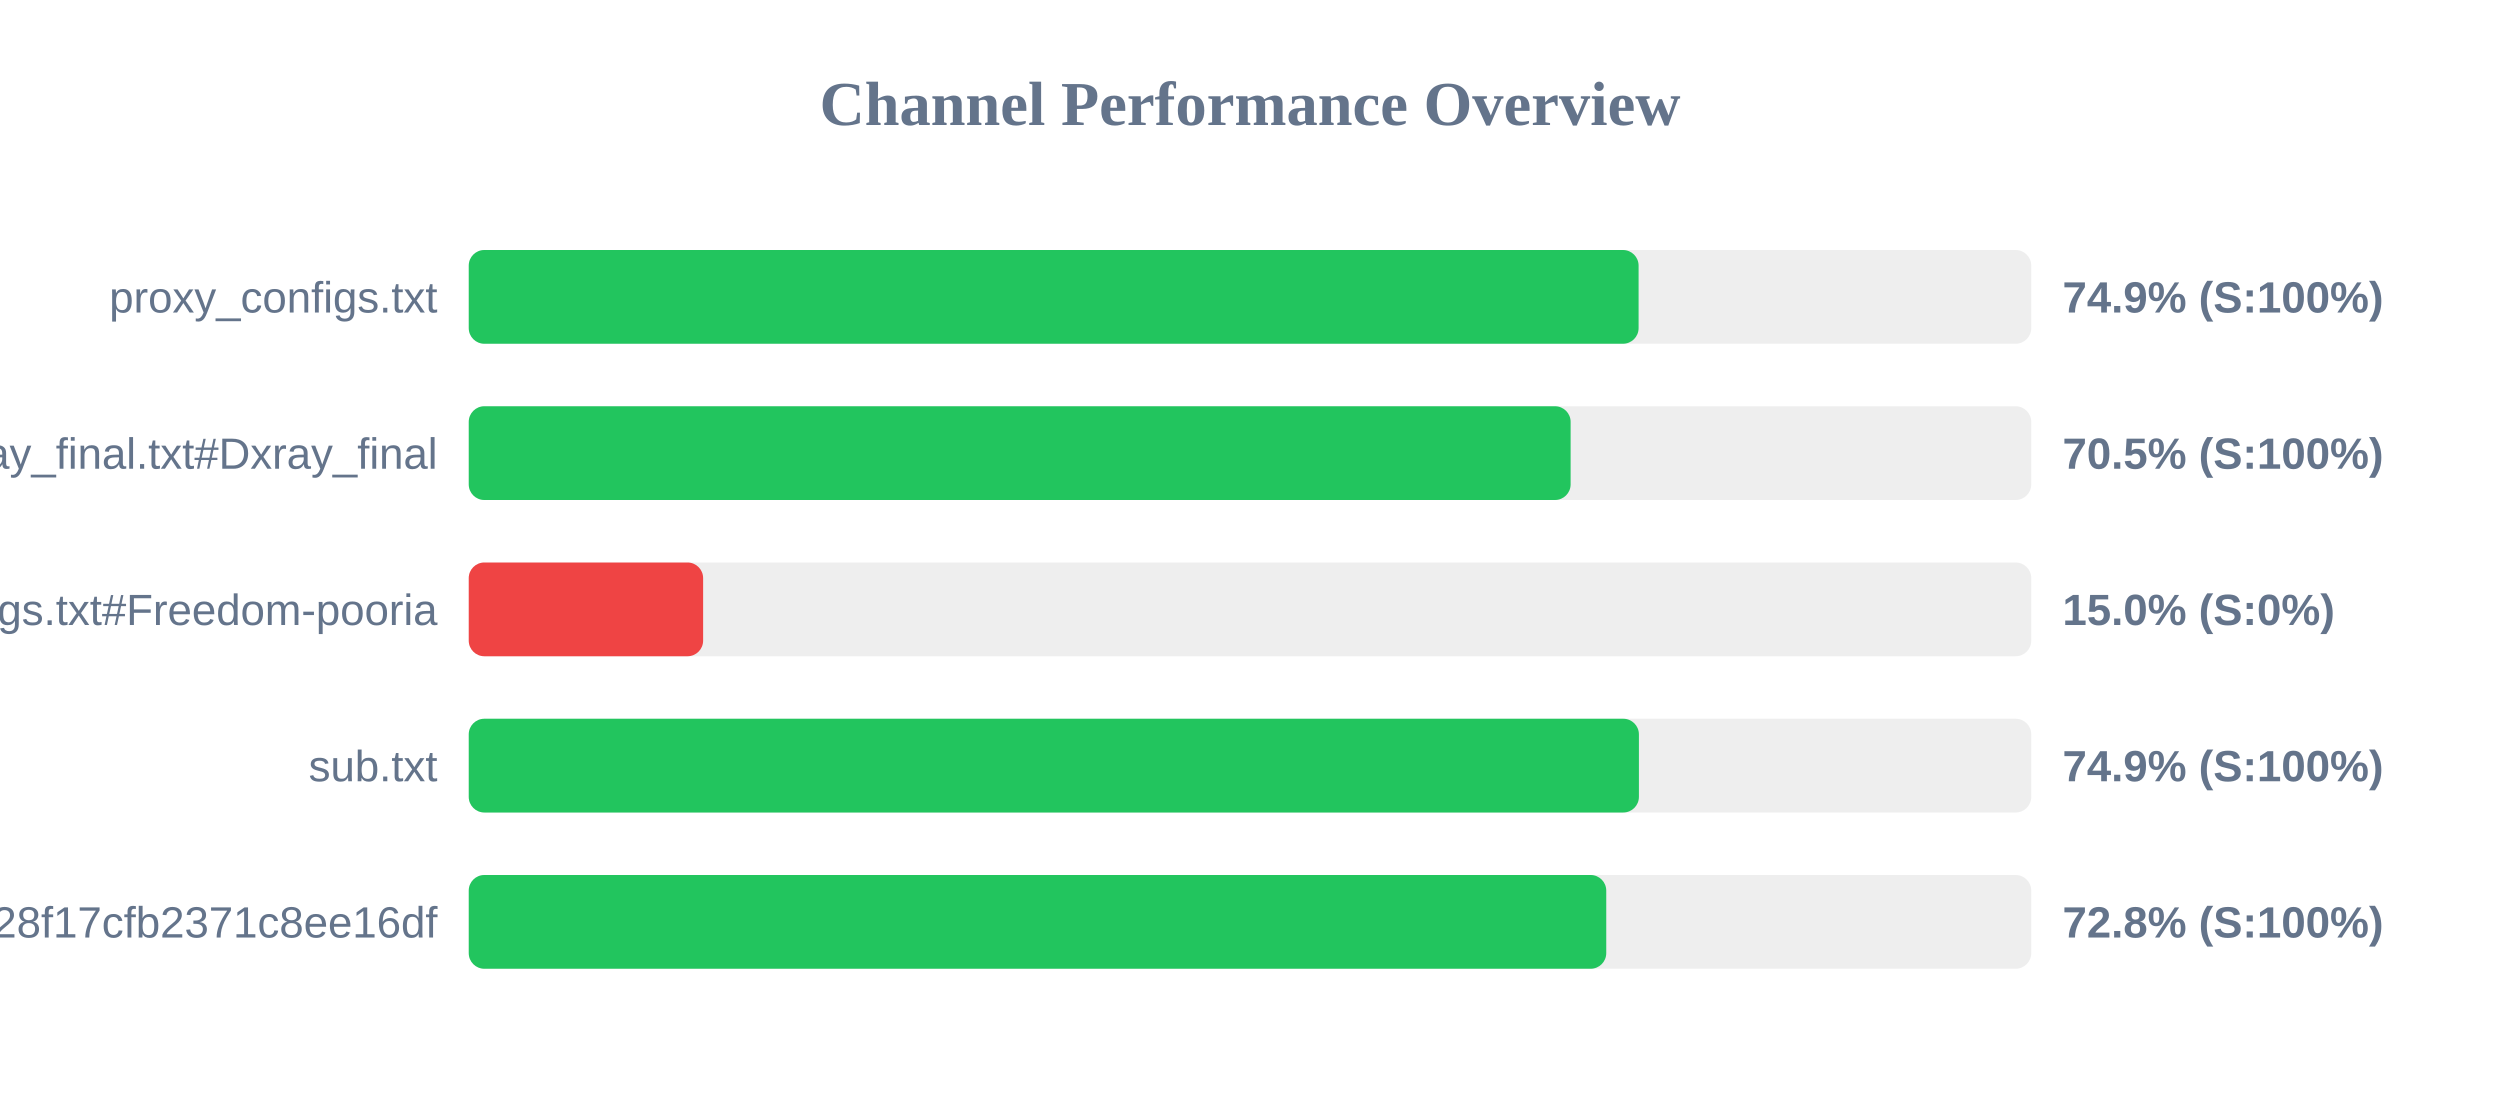
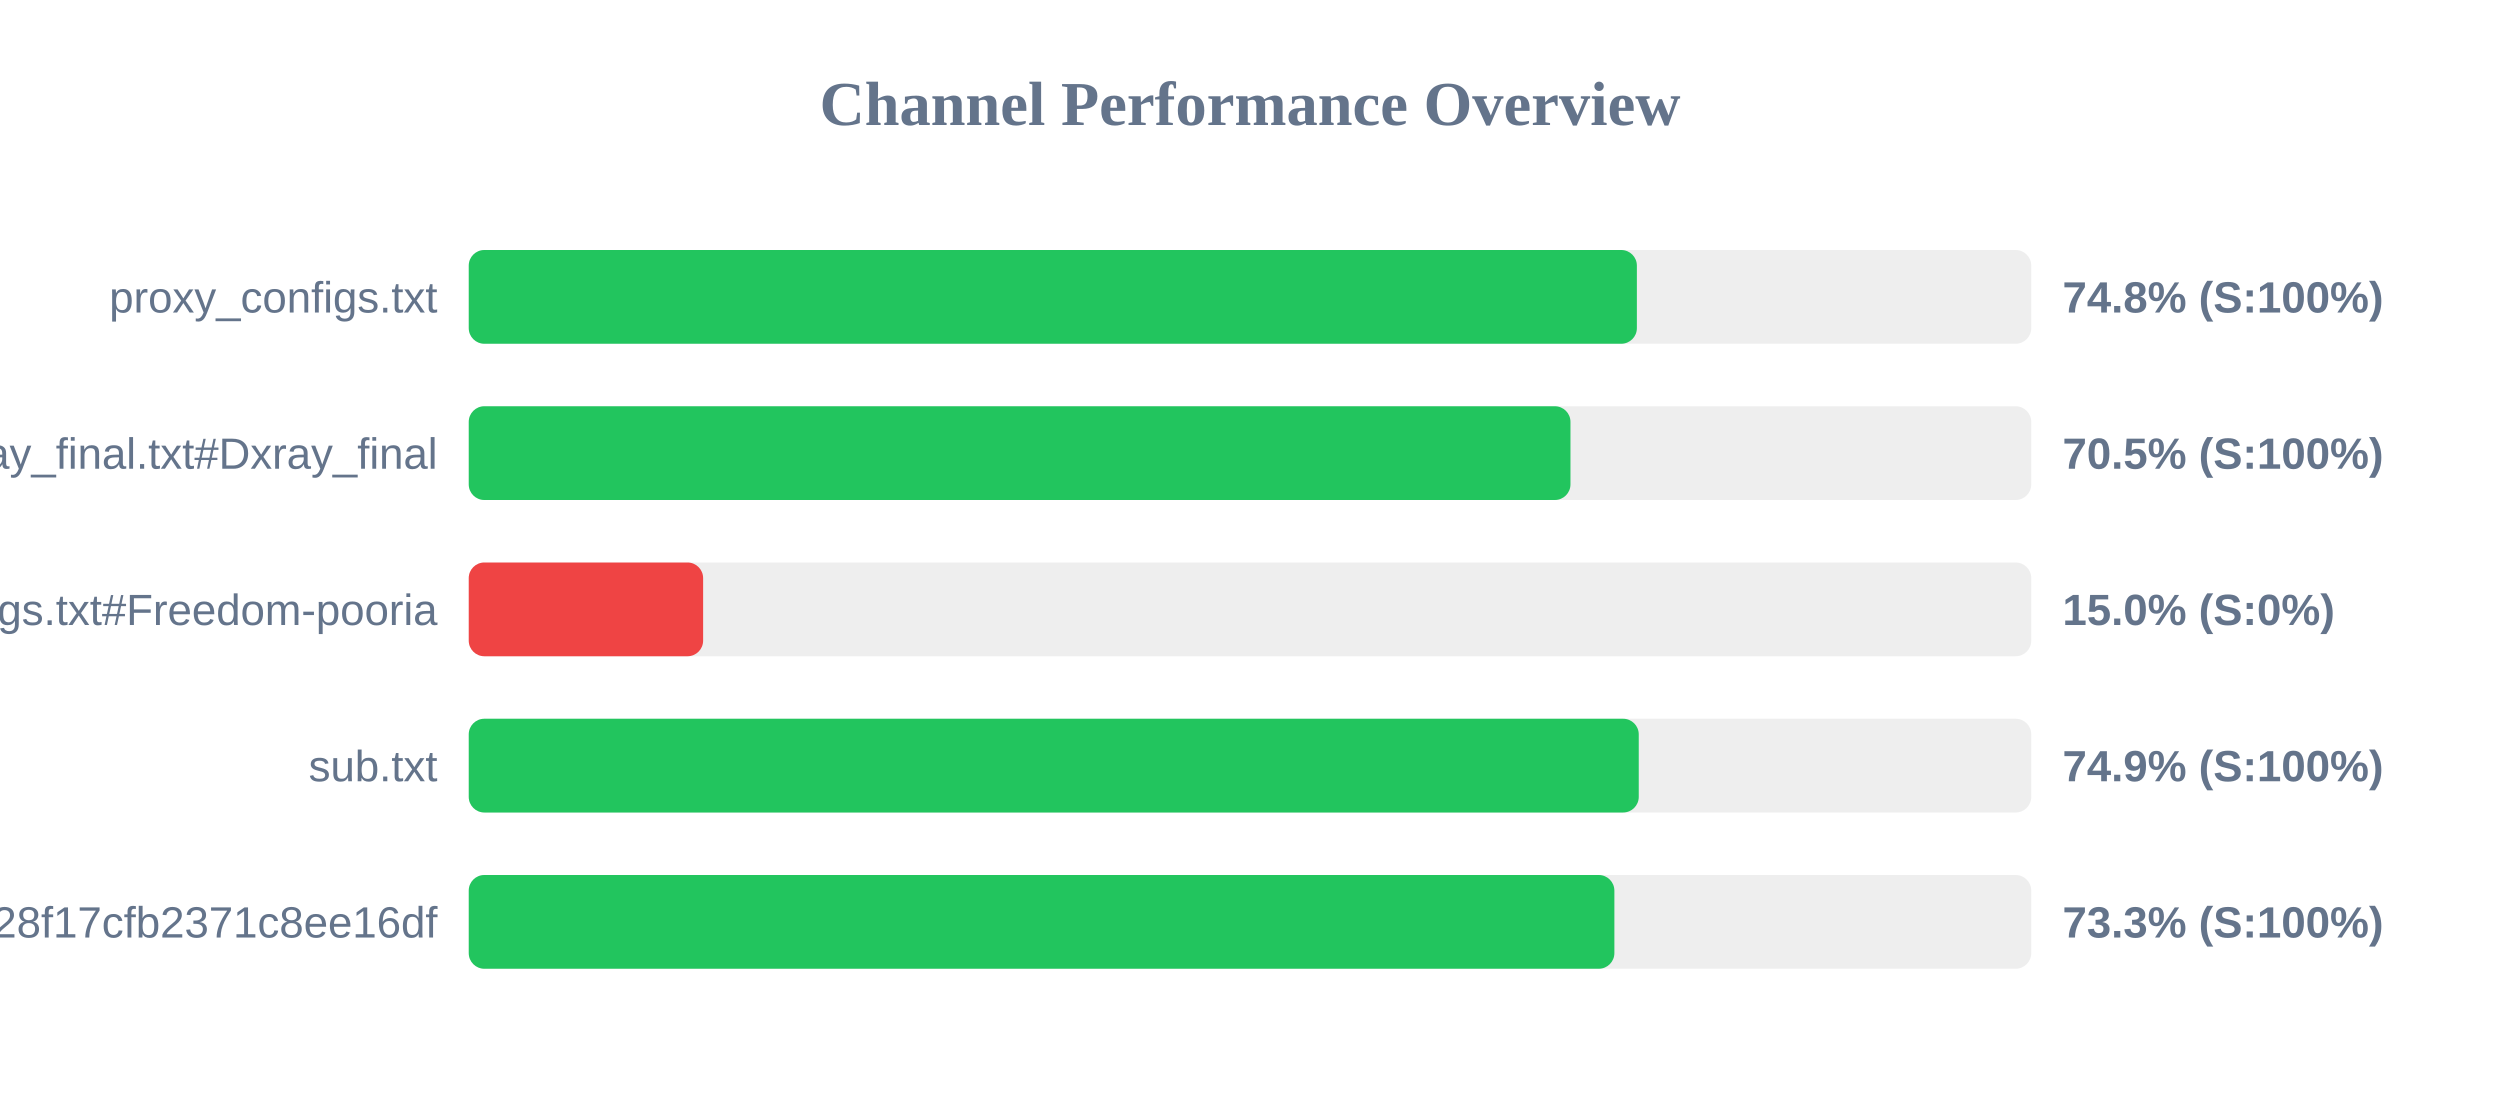
<svg xmlns="http://www.w3.org/2000/svg" width="800" height="350" version="1.1">
  <style>
        .row { font: 14px Arial; fill: #64748b; }
        .score { font: bold 14px Arial; fill: #64748b; }
    </style>
  <text x="400" y="40" text-anchor="middle" font-size="20px" font-weight="bold" fill="#64748b">Channel Performance Overview</text>
  <rect x="150" y="80" width="500" height="30" fill="#eee" rx="5" />
-   <rect x="150" y="80" width="374.35" height="30" fill="#22c55e" rx="5" />
+   <rect x="150" y="80" width="373.8" height="30" fill="#22c55e" rx="5" />
  <text x="140" y="100" text-anchor="end" class="row">proxy_configs.txt</text>
-   <text x="660" y="100" text-anchor="start" class="score">74.9% (S:100%)</text>
+   <text x="660" y="100" text-anchor="start" class="score">74.8% (S:100%)</text>
  <rect x="150" y="130" width="500" height="30" fill="#eee" rx="5" />
-   <rect x="150" y="130" width="352.6" height="30" fill="#22c55e" rx="5" />
+   <rect x="150" y="130" width="352.55" height="30" fill="#22c55e" rx="5" />
  <text x="140" y="150" text-anchor="end" class="row">xray_final.txt#Dxray_final</text>
  <text x="660" y="150" text-anchor="start" class="score">70.5% (S:100%)</text>
  <rect x="150" y="180" width="500" height="30" fill="#eee" rx="5" />
  <rect x="150" y="180" width="75.0" height="30" fill="#ef4444" rx="5" />
  <text x="140" y="200" text-anchor="end" class="row">v2ray_configs.txt#Freedom-pooria</text>
  <text x="660" y="200" text-anchor="start" class="score">15.0% (S:0%)</text>
  <rect x="150" y="230" width="500" height="30" fill="#eee" rx="5" />
-   <rect x="150" y="230" width="374.45" height="30" fill="#22c55e" rx="5" />
+   <rect x="150" y="230" width="374.4" height="30" fill="#22c55e" rx="5" />
  <text x="140" y="250" text-anchor="end" class="row">sub.txt</text>
  <text x="660" y="250" text-anchor="start" class="score">74.9% (S:100%)</text>
  <rect x="150" y="280" width="500" height="30" fill="#eee" rx="5" />
-   <rect x="150" y="280" width="364.0" height="30" fill="#22c55e" rx="5" />
+   <rect x="150" y="280" width="366.6" height="30" fill="#22c55e" rx="5" />
  <text x="140" y="300" text-anchor="end" class="row">?token=fedfed7b41b828f17cfb2371c8ee16df</text>
-   <text x="660" y="300" text-anchor="start" class="score">72.8% (S:100%)</text>
+   <text x="660" y="300" text-anchor="start" class="score">73.3% (S:100%)</text>
</svg>
